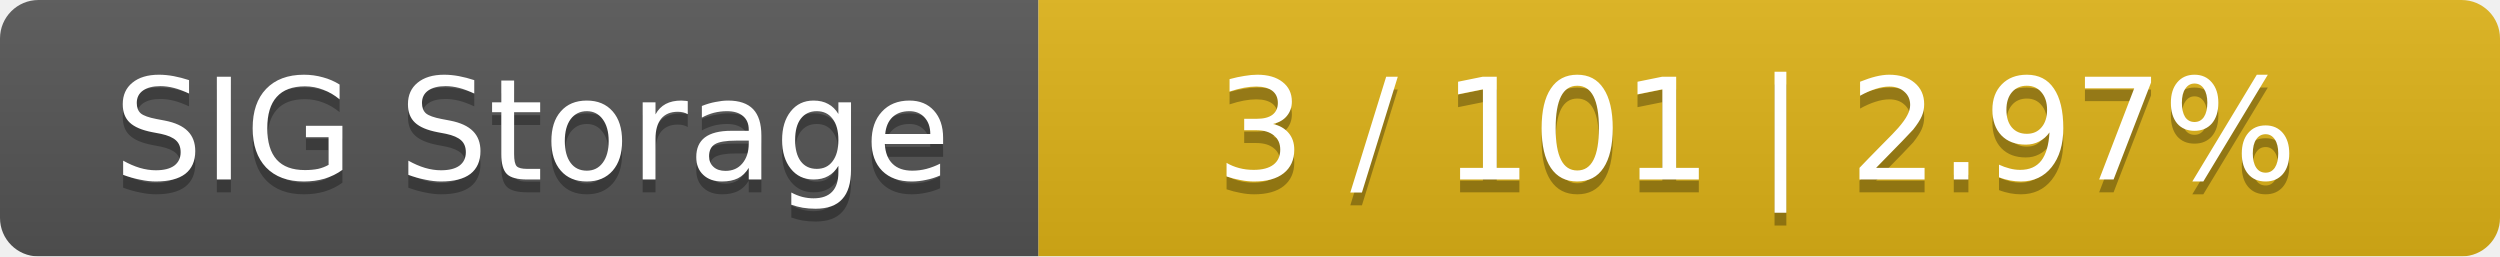
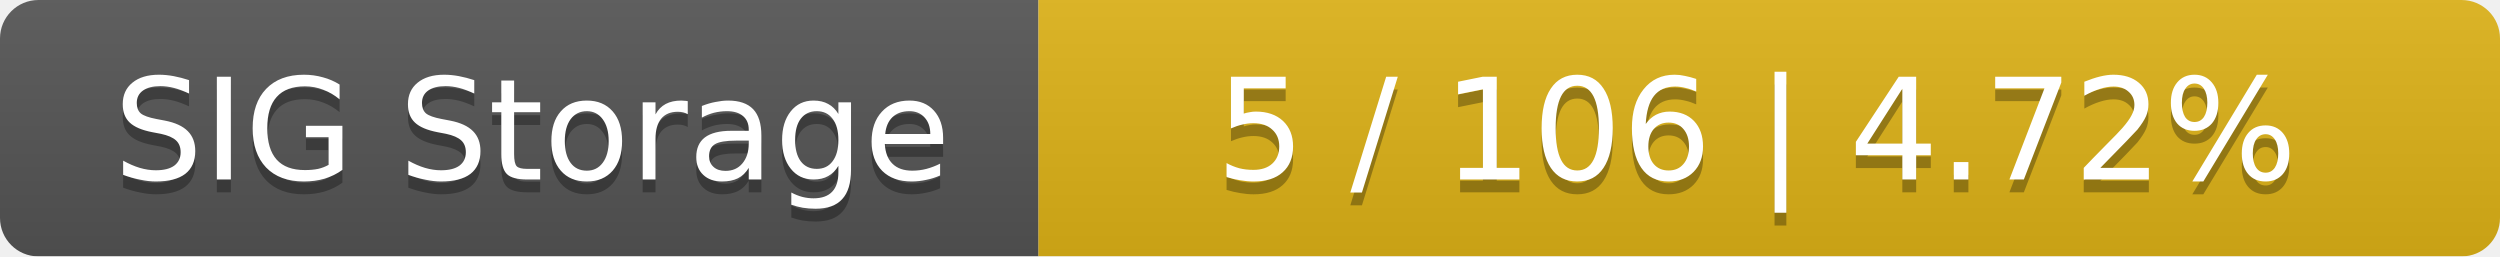
<svg xmlns="http://www.w3.org/2000/svg" width="195" height="20">
  <linearGradient id="smooth" x2="0" y2="100%">
    <stop offset="0" stop-color="#bbb" stop-opacity=".1" />
    <stop offset="1" stop-opacity=".1" />
  </linearGradient>
  <mask id="round">
    <rect width="195" height="20" rx="3" fill="#fff" />
  </mask>
  <g mask="url(#round)">
    <rect width="81" height="20" fill="#555" />
    <rect x="81" width="114" height="20" fill="#dfb317" />
    <rect width="195" height="20" fill="url(#smooth)" />
  </g>
  <g fill="#fff" text-anchor="middle" font-family="DejaVu Sans,Verdana,Geneva,sans-serif" font-size="11">
    <text x="41.5" y="15" fill="#010101" fill-opacity=".3">SIG Storage</text>
    <text x="41.5" y="14">SIG Storage</text>
-     <text x="137" y="15" fill="#010101" fill-opacity=".3">3 / 101    |    2.97%</text>
-     <text x="137" y="14">3 / 101    |    2.97%</text>
+     <text x="137" y="15" fill="#010101" fill-opacity=".3">5 / 106    |    4.72%</text>
+     <text x="137" y="14">5 / 106    |    4.72%</text>
  </g>
</svg>
